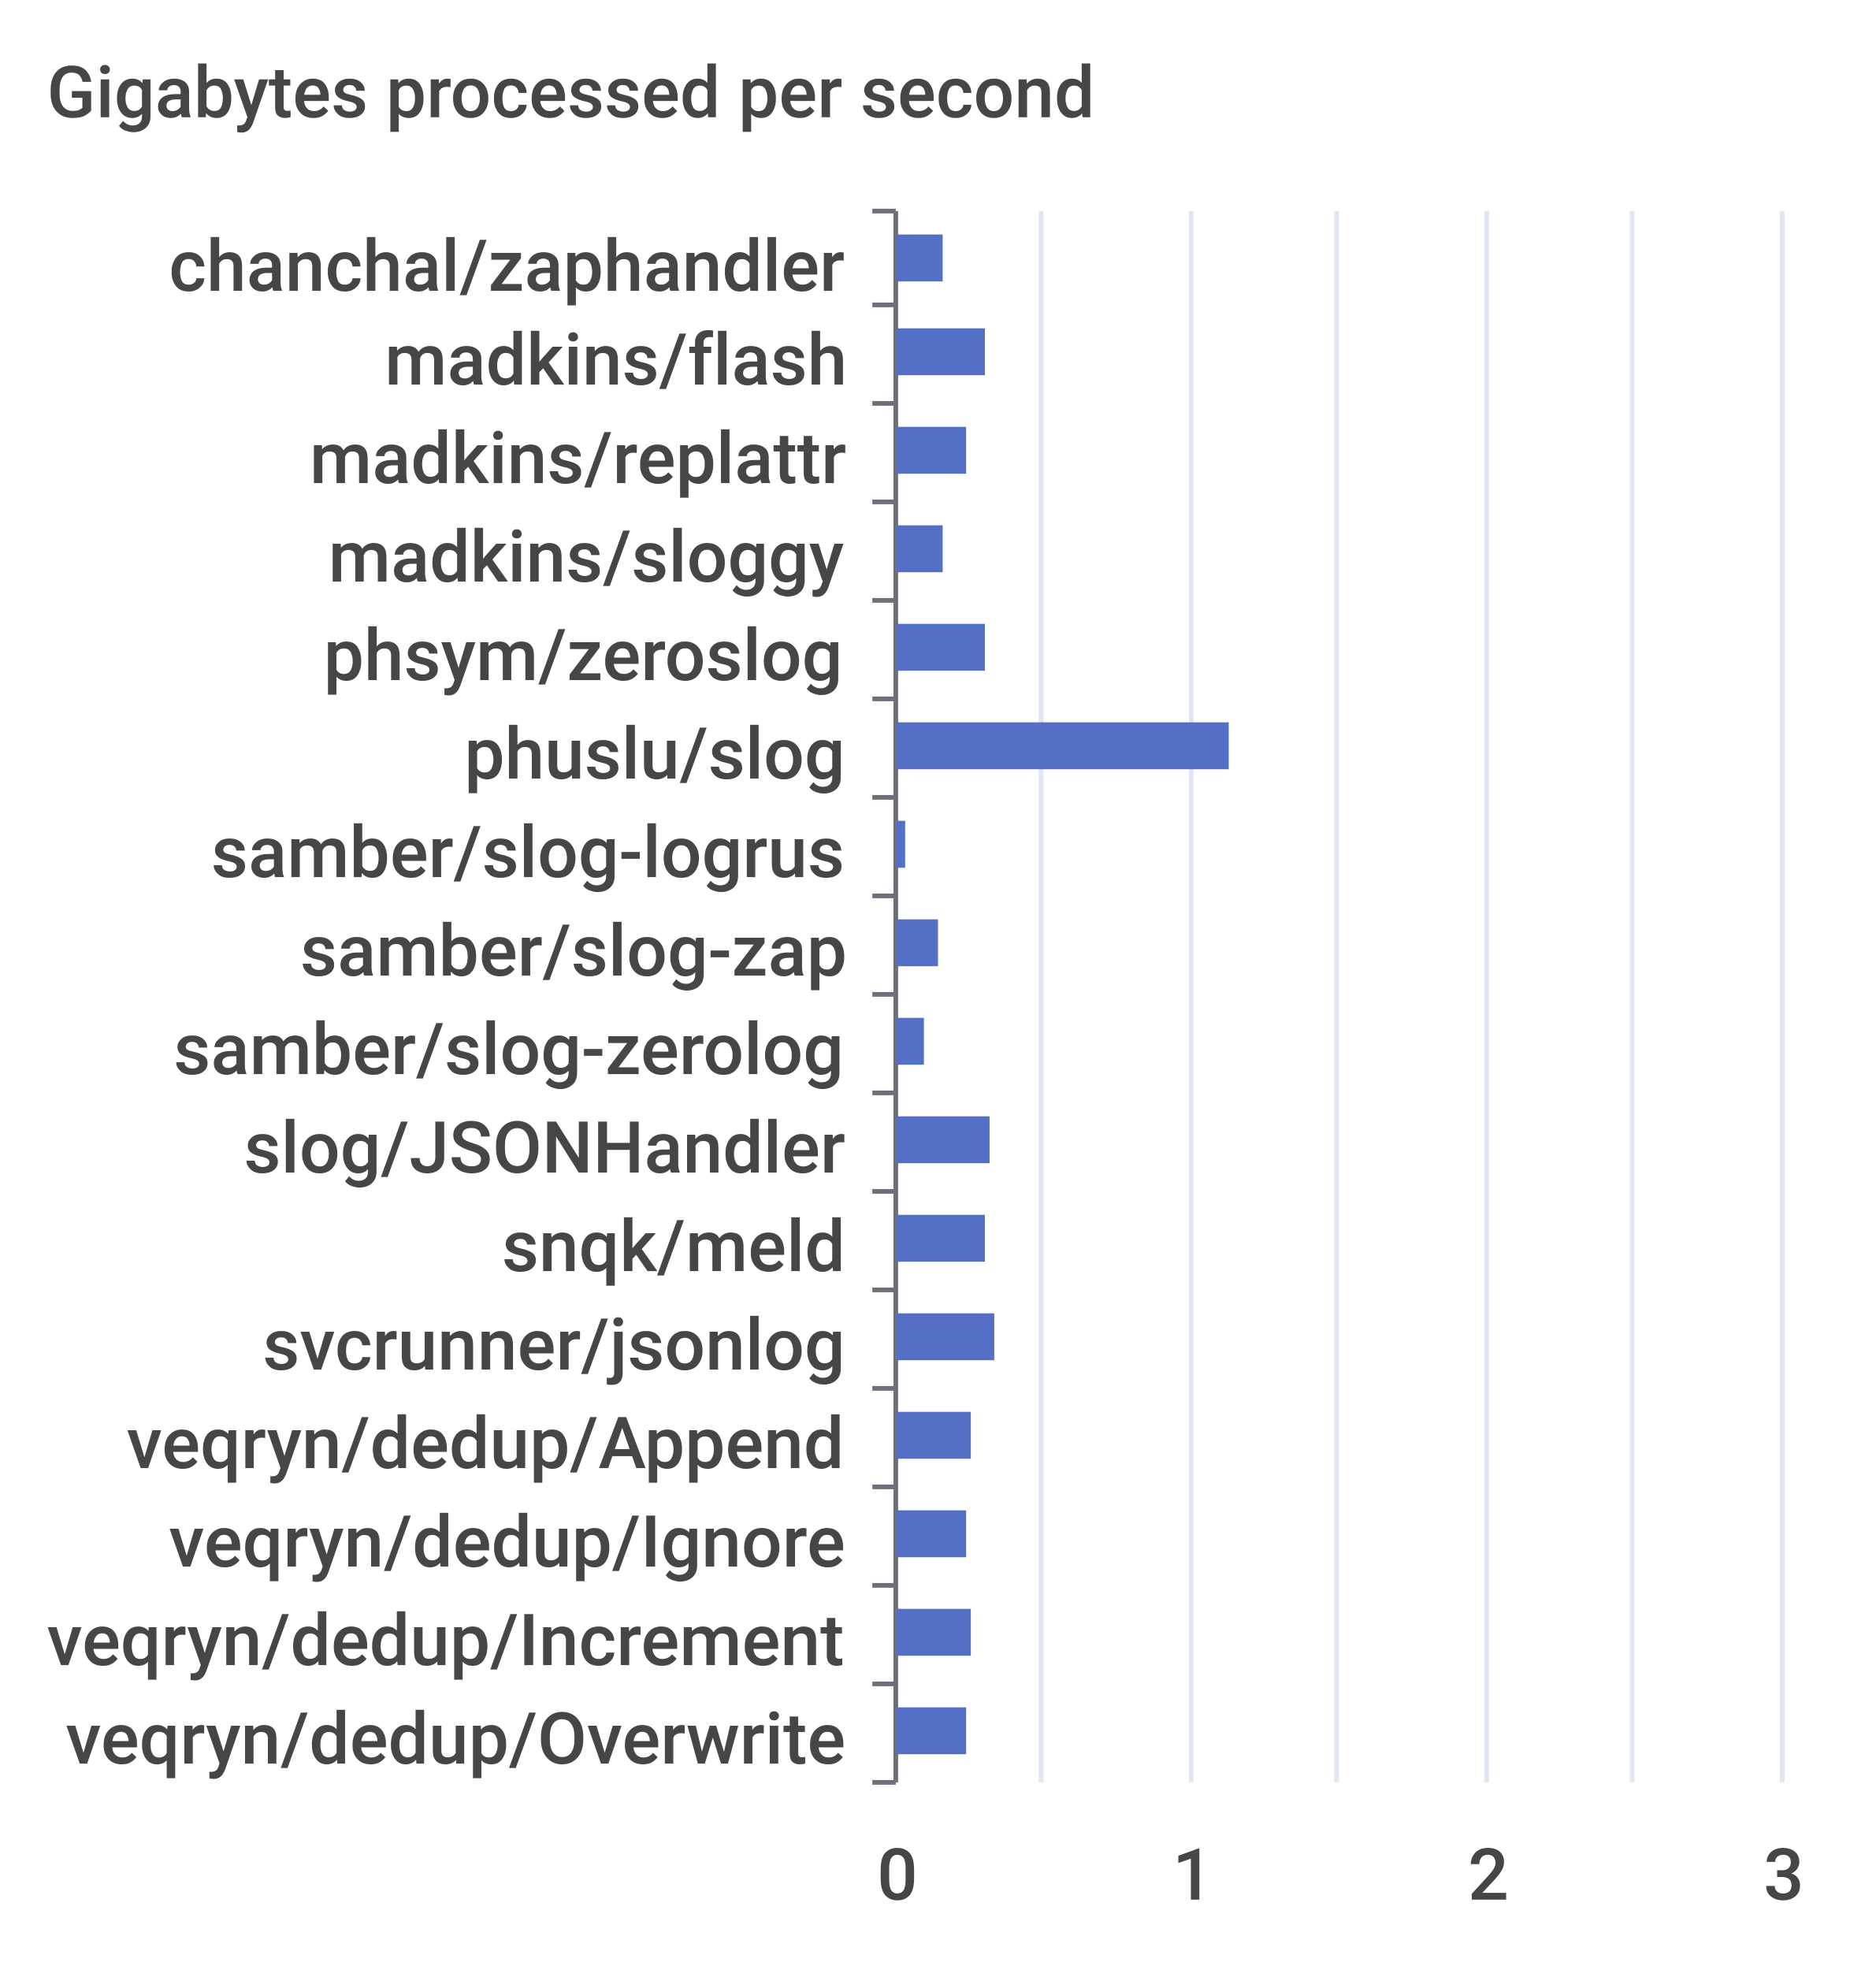
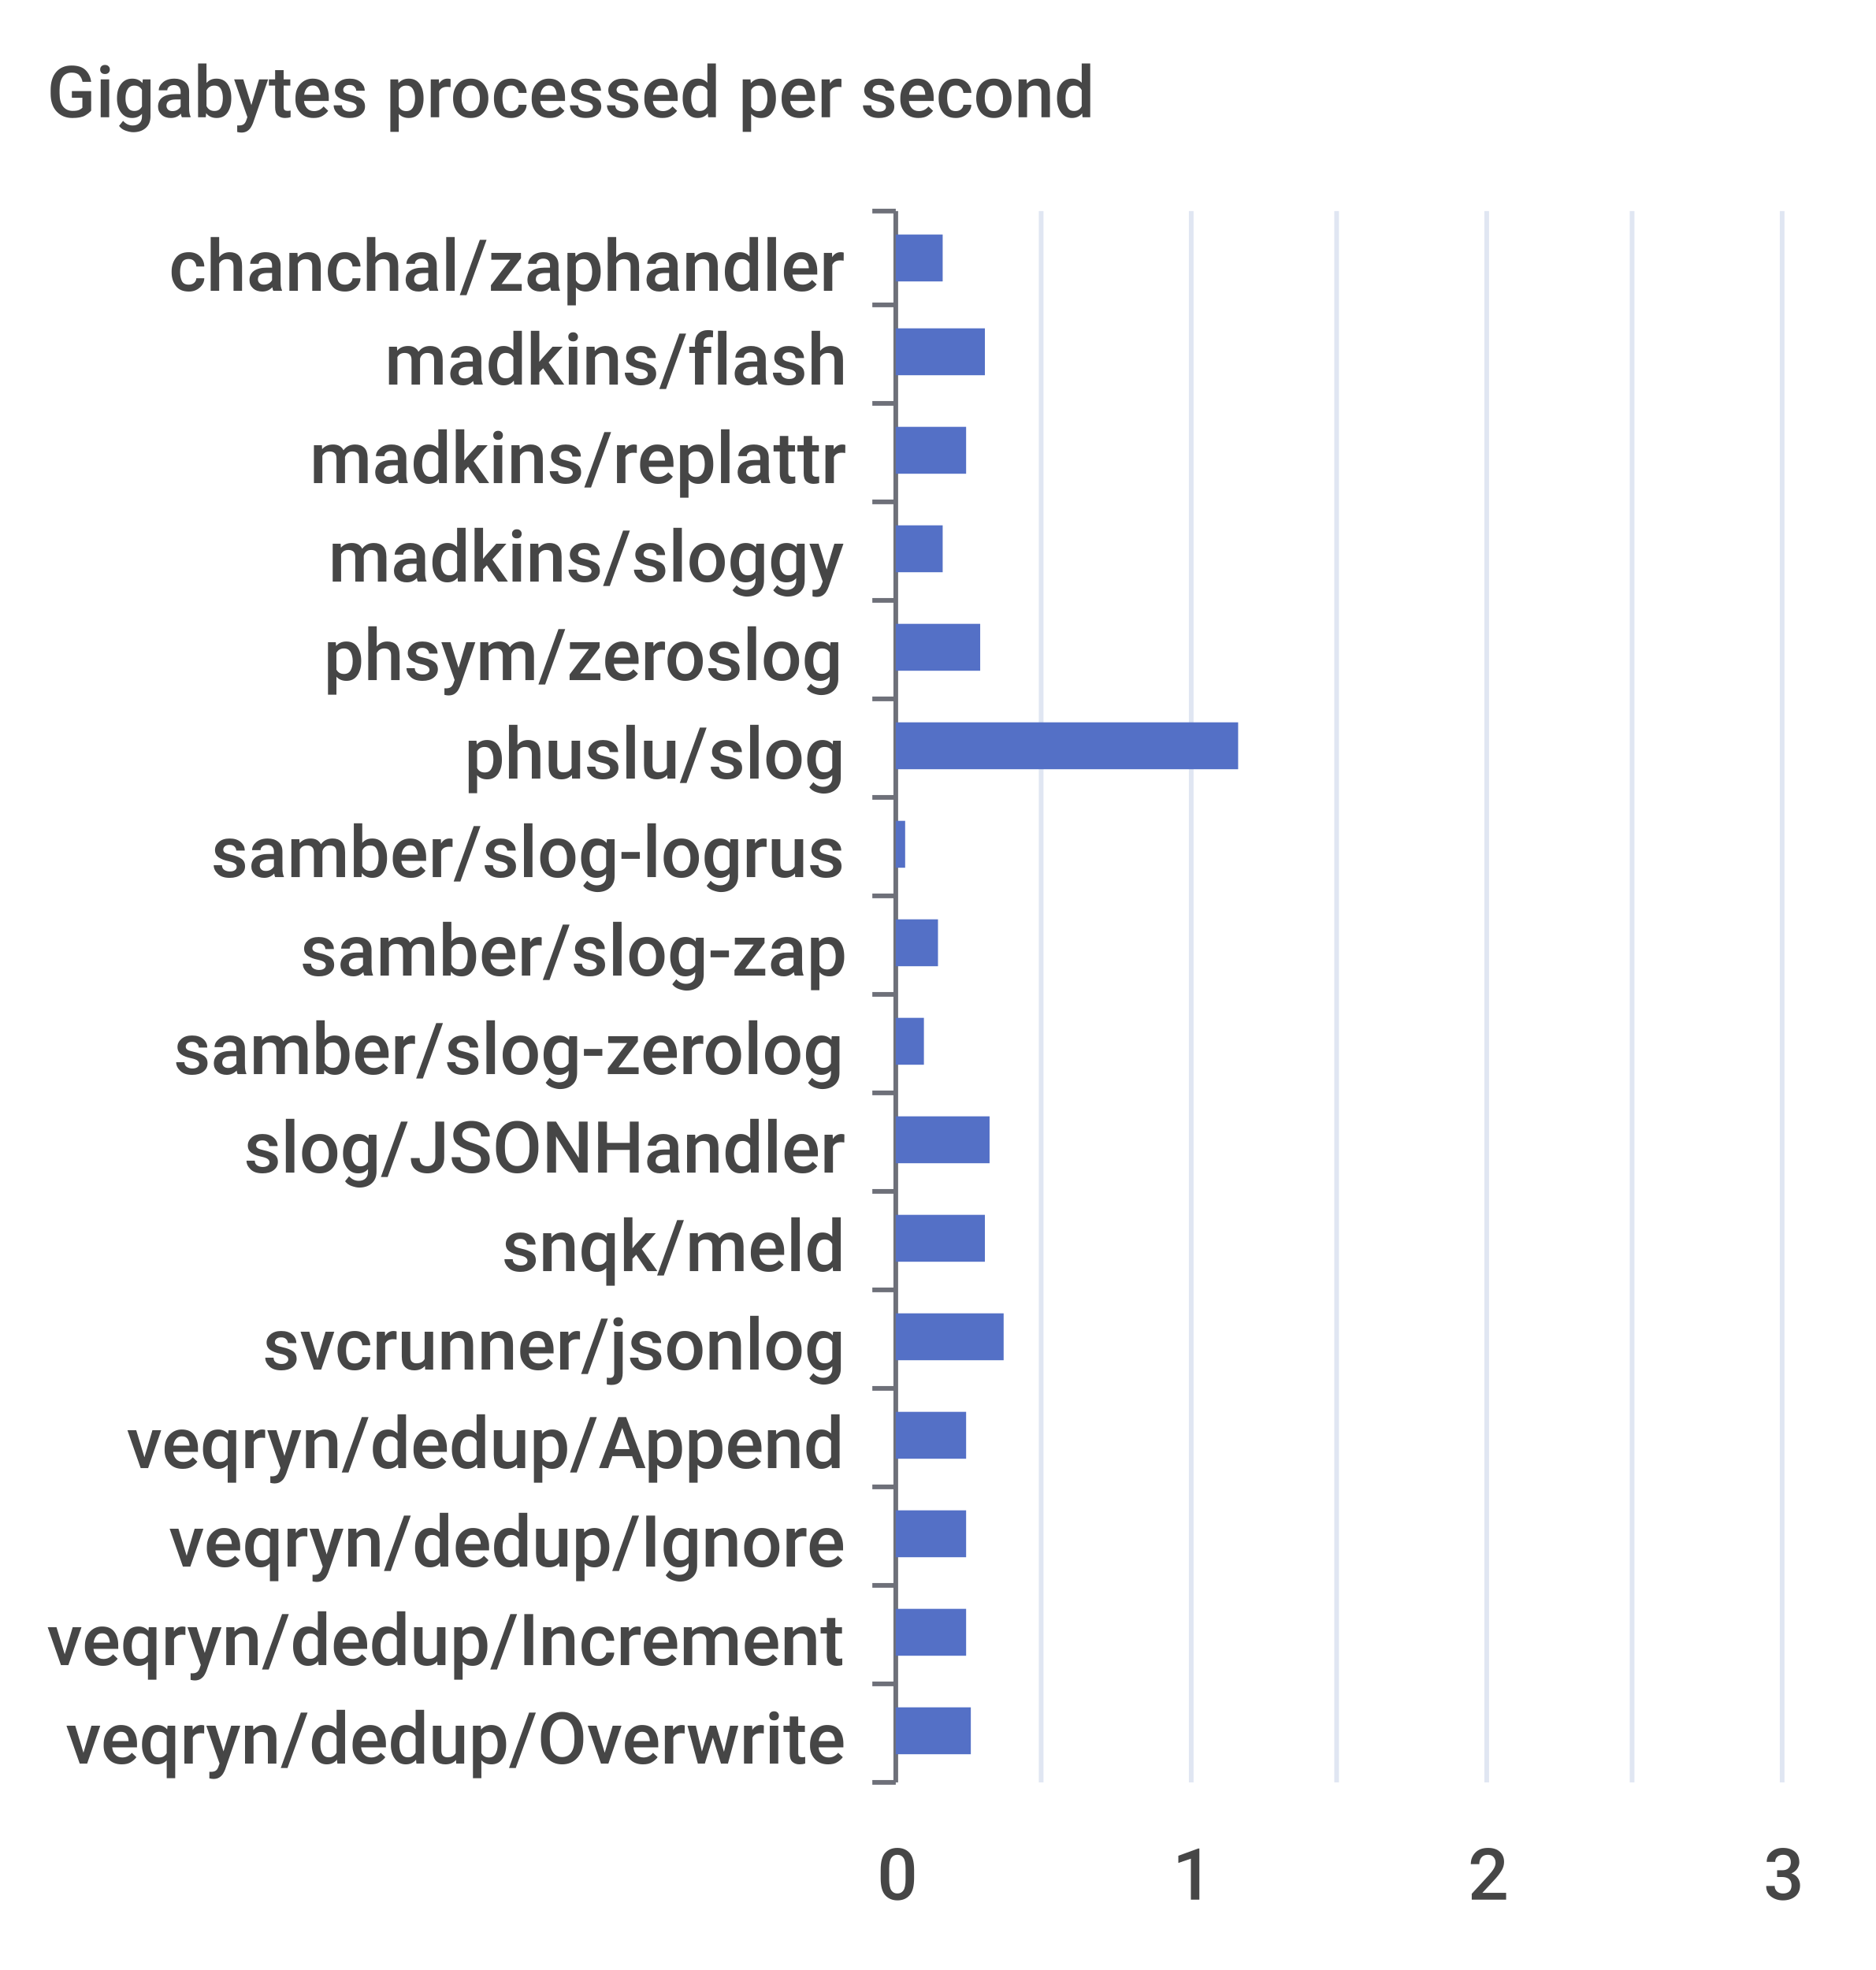
<svg xmlns="http://www.w3.org/2000/svg" width="400" height="420">\n<path d="M 0 0 L 400 0 L 400 420 L 0 420 L 0 0" style="stroke-width:0;stroke:none;fill:rgba(255,255,255,1.0)" />
  <text x="10" y="25" style="stroke-width:0;stroke:none;fill:rgba(70,70,70,1.0);font-size:15.3px;font-family:'Roboto Medium',sans-serif">Gigabytes processed per second</text>
  <path d="M 186 45 L 191 45" style="stroke-width:1;stroke:rgba(110,112,121,1.0);fill:none" />
  <path d="M 186 65 L 191 65" style="stroke-width:1;stroke:rgba(110,112,121,1.0);fill:none" />
  <path d="M 186 86 L 191 86" style="stroke-width:1;stroke:rgba(110,112,121,1.0);fill:none" />
  <path d="M 186 107 L 191 107" style="stroke-width:1;stroke:rgba(110,112,121,1.0);fill:none" />
  <path d="M 186 128 L 191 128" style="stroke-width:1;stroke:rgba(110,112,121,1.0);fill:none" />
  <path d="M 186 149 L 191 149" style="stroke-width:1;stroke:rgba(110,112,121,1.0);fill:none" />
  <path d="M 186 170 L 191 170" style="stroke-width:1;stroke:rgba(110,112,121,1.0);fill:none" />
  <path d="M 186 191 L 191 191" style="stroke-width:1;stroke:rgba(110,112,121,1.0);fill:none" />
  <path d="M 186 212 L 191 212" style="stroke-width:1;stroke:rgba(110,112,121,1.0);fill:none" />
  <path d="M 186 233 L 191 233" style="stroke-width:1;stroke:rgba(110,112,121,1.0);fill:none" />
  <path d="M 186 254 L 191 254" style="stroke-width:1;stroke:rgba(110,112,121,1.0);fill:none" />
  <path d="M 186 275 L 191 275" style="stroke-width:1;stroke:rgba(110,112,121,1.0);fill:none" />
  <path d="M 186 296 L 191 296" style="stroke-width:1;stroke:rgba(110,112,121,1.0);fill:none" />
  <path d="M 186 317 L 191 317" style="stroke-width:1;stroke:rgba(110,112,121,1.0);fill:none" />
  <path d="M 186 338 L 191 338" style="stroke-width:1;stroke:rgba(110,112,121,1.0);fill:none" />
  <path d="M 186 359 L 191 359" style="stroke-width:1;stroke:rgba(110,112,121,1.0);fill:none" />
  <path d="M 186 380 L 191 380" style="stroke-width:1;stroke:rgba(110,112,121,1.0);fill:none" />
  <path d="M 191 45 L 191 380" style="stroke-width:1;stroke:rgba(110,112,121,1.0);fill:none" />
  <text x="36" y="62" style="stroke-width:0;stroke:none;fill:rgba(70,70,70,1.0);font-size:15.3px;font-family:'Roboto Medium',sans-serif">chanchal/zaphandler</text>
  <text x="82" y="82" style="stroke-width:0;stroke:none;fill:rgba(70,70,70,1.0);font-size:15.3px;font-family:'Roboto Medium',sans-serif">madkins/flash</text>
  <text x="66" y="103" style="stroke-width:0;stroke:none;fill:rgba(70,70,70,1.0);font-size:15.3px;font-family:'Roboto Medium',sans-serif">madkins/replattr</text>
  <text x="70" y="124" style="stroke-width:0;stroke:none;fill:rgba(70,70,70,1.0);font-size:15.3px;font-family:'Roboto Medium',sans-serif">madkins/sloggy</text>
  <text x="69" y="145" style="stroke-width:0;stroke:none;fill:rgba(70,70,70,1.0);font-size:15.3px;font-family:'Roboto Medium',sans-serif">phsym/zeroslog</text>
  <text x="99" y="166" style="stroke-width:0;stroke:none;fill:rgba(70,70,70,1.0);font-size:15.3px;font-family:'Roboto Medium',sans-serif">phuslu/slog</text>
  <text x="45" y="187" style="stroke-width:0;stroke:none;fill:rgba(70,70,70,1.0);font-size:15.3px;font-family:'Roboto Medium',sans-serif">samber/slog-logrus</text>
  <text x="64" y="208" style="stroke-width:0;stroke:none;fill:rgba(70,70,70,1.0);font-size:15.3px;font-family:'Roboto Medium',sans-serif">samber/slog-zap</text>
  <text x="37" y="229" style="stroke-width:0;stroke:none;fill:rgba(70,70,70,1.0);font-size:15.3px;font-family:'Roboto Medium',sans-serif">samber/slog-zerolog</text>
  <text x="52" y="250" style="stroke-width:0;stroke:none;fill:rgba(70,70,70,1.0);font-size:15.3px;font-family:'Roboto Medium',sans-serif">slog/JSONHandler</text>
  <text x="107" y="271" style="stroke-width:0;stroke:none;fill:rgba(70,70,70,1.0);font-size:15.3px;font-family:'Roboto Medium',sans-serif">snqk/meld</text>
  <text x="56" y="292" style="stroke-width:0;stroke:none;fill:rgba(70,70,70,1.0);font-size:15.3px;font-family:'Roboto Medium',sans-serif">svcrunner/jsonlog</text>
  <text x="27" y="313" style="stroke-width:0;stroke:none;fill:rgba(70,70,70,1.0);font-size:15.3px;font-family:'Roboto Medium',sans-serif">veqryn/dedup/Append</text>
  <text x="36" y="334" style="stroke-width:0;stroke:none;fill:rgba(70,70,70,1.0);font-size:15.3px;font-family:'Roboto Medium',sans-serif">veqryn/dedup/Ignore</text>
  <text x="10" y="355" style="stroke-width:0;stroke:none;fill:rgba(70,70,70,1.0);font-size:15.3px;font-family:'Roboto Medium',sans-serif">veqryn/dedup/Increment</text>
  <text x="14" y="376" style="stroke-width:0;stroke:none;fill:rgba(70,70,70,1.0);font-size:15.3px;font-family:'Roboto Medium',sans-serif">veqryn/dedup/Overwrite</text>
  <text x="187" y="405" style="stroke-width:0;stroke:none;fill:rgba(70,70,70,1.0);font-size:15.3px;font-family:'Roboto Medium',sans-serif">0</text>
  <text x="250" y="405" style="stroke-width:0;stroke:none;fill:rgba(70,70,70,1.0);font-size:15.3px;font-family:'Roboto Medium',sans-serif">1</text>
  <text x="313" y="405" style="stroke-width:0;stroke:none;fill:rgba(70,70,70,1.0);font-size:15.3px;font-family:'Roboto Medium',sans-serif">2</text>
  <text x="376" y="405" style="stroke-width:0;stroke:none;fill:rgba(70,70,70,1.0);font-size:15.3px;font-family:'Roboto Medium',sans-serif">3</text>
  <path d="M 222 45 L 222 380" style="stroke-width:1;stroke:rgba(224,230,242,1.0);fill:none" />
  <path d="M 254 45 L 254 380" style="stroke-width:1;stroke:rgba(224,230,242,1.0);fill:none" />
  <path d="M 285 45 L 285 380" style="stroke-width:1;stroke:rgba(224,230,242,1.0);fill:none" />
  <path d="M 317 45 L 317 380" style="stroke-width:1;stroke:rgba(224,230,242,1.0);fill:none" />
  <path d="M 348 45 L 348 380" style="stroke-width:1;stroke:rgba(224,230,242,1.0);fill:none" />
  <path d="M 380 45 L 380 380" style="stroke-width:1;stroke:rgba(224,230,242,1.0);fill:none" />
-   <path d="M 191 364 L 206 364 L 206 374 L 191 374 L 191 364" style="stroke-width:0;stroke:none;fill:rgba(84,112,198,1.0)" />
-   <path d="M 191 343 L 207 343 L 207 353 L 191 353 L 191 343" style="stroke-width:0;stroke:none;fill:rgba(84,112,198,1.0)" />
+   <path d="M 191 364 L 207 364 L 207 374 L 191 374 L 191 364" style="stroke-width:0;stroke:none;fill:rgba(84,112,198,1.0)" />
+   <path d="M 191 343 L 206 343 L 206 353 L 191 353 L 191 343" style="stroke-width:0;stroke:none;fill:rgba(84,112,198,1.0)" />
  <path d="M 191 322 L 206 322 L 206 332 L 191 332 L 191 322" style="stroke-width:0;stroke:none;fill:rgba(84,112,198,1.0)" />
-   <path d="M 191 301 L 207 301 L 207 311 L 191 311 L 191 301" style="stroke-width:0;stroke:none;fill:rgba(84,112,198,1.0)" />
-   <path d="M 191 280 L 212 280 L 212 290 L 191 290 L 191 280" style="stroke-width:0;stroke:none;fill:rgba(84,112,198,1.0)" />
+   <path d="M 191 301 L 206 301 L 206 311 L 191 311 L 191 301" style="stroke-width:0;stroke:none;fill:rgba(84,112,198,1.0)" />
+   <path d="M 191 280 L 214 280 L 214 290 L 191 290 L 191 280" style="stroke-width:0;stroke:none;fill:rgba(84,112,198,1.0)" />
  <path d="M 191 259 L 210 259 L 210 269 L 191 269 L 191 259" style="stroke-width:0;stroke:none;fill:rgba(84,112,198,1.0)" />
  <path d="M 191 238 L 211 238 L 211 248 L 191 248 L 191 238" style="stroke-width:0;stroke:none;fill:rgba(84,112,198,1.0)" />
  <path d="M 191 217 L 197 217 L 197 227 L 191 227 L 191 217" style="stroke-width:0;stroke:none;fill:rgba(84,112,198,1.0)" />
  <path d="M 191 196 L 200 196 L 200 206 L 191 206 L 191 196" style="stroke-width:0;stroke:none;fill:rgba(84,112,198,1.0)" />
  <path d="M 191 175 L 193 175 L 193 185 L 191 185 L 191 175" style="stroke-width:0;stroke:none;fill:rgba(84,112,198,1.0)" />
-   <path d="M 191 154 L 262 154 L 262 164 L 191 164 L 191 154" style="stroke-width:0;stroke:none;fill:rgba(84,112,198,1.0)" />
-   <path d="M 191 133 L 210 133 L 210 143 L 191 143 L 191 133" style="stroke-width:0;stroke:none;fill:rgba(84,112,198,1.0)" />
+   <path d="M 191 154 L 264 154 L 264 164 L 191 164 L 191 154" style="stroke-width:0;stroke:none;fill:rgba(84,112,198,1.0)" />
+   <path d="M 191 133 L 209 133 L 209 143 L 191 143 L 191 133" style="stroke-width:0;stroke:none;fill:rgba(84,112,198,1.0)" />
  <path d="M 191 112 L 201 112 L 201 122 L 191 122 L 191 112" style="stroke-width:0;stroke:none;fill:rgba(84,112,198,1.0)" />
  <path d="M 191 91 L 206 91 L 206 101 L 191 101 L 191 91" style="stroke-width:0;stroke:none;fill:rgba(84,112,198,1.0)" />
  <path d="M 191 70 L 210 70 L 210 80 L 191 80 L 191 70" style="stroke-width:0;stroke:none;fill:rgba(84,112,198,1.0)" />
  <path d="M 191 50 L 201 50 L 201 60 L 191 60 L 191 50" style="stroke-width:0;stroke:none;fill:rgba(84,112,198,1.0)" />
</svg>
